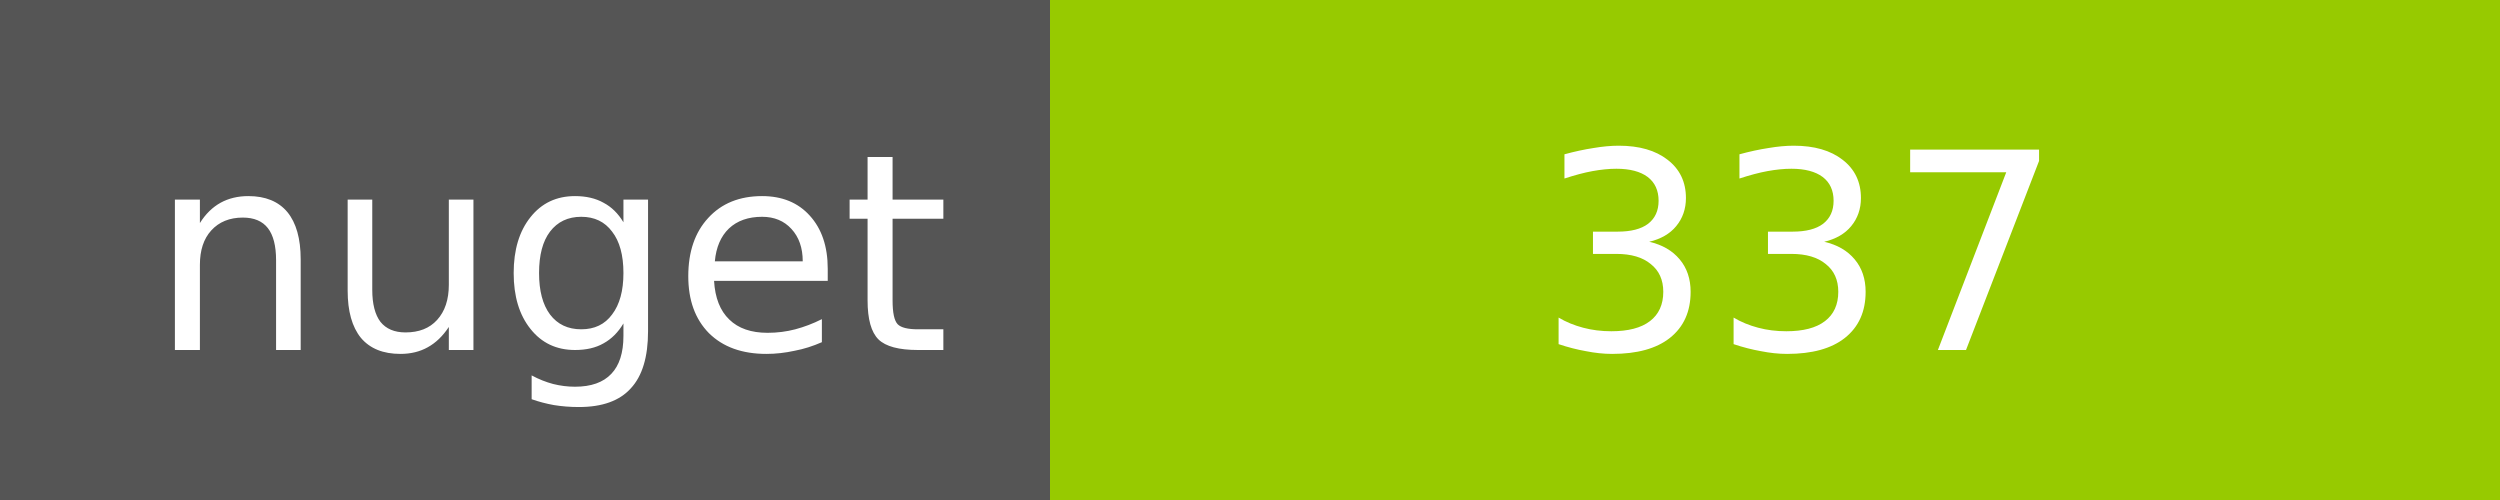
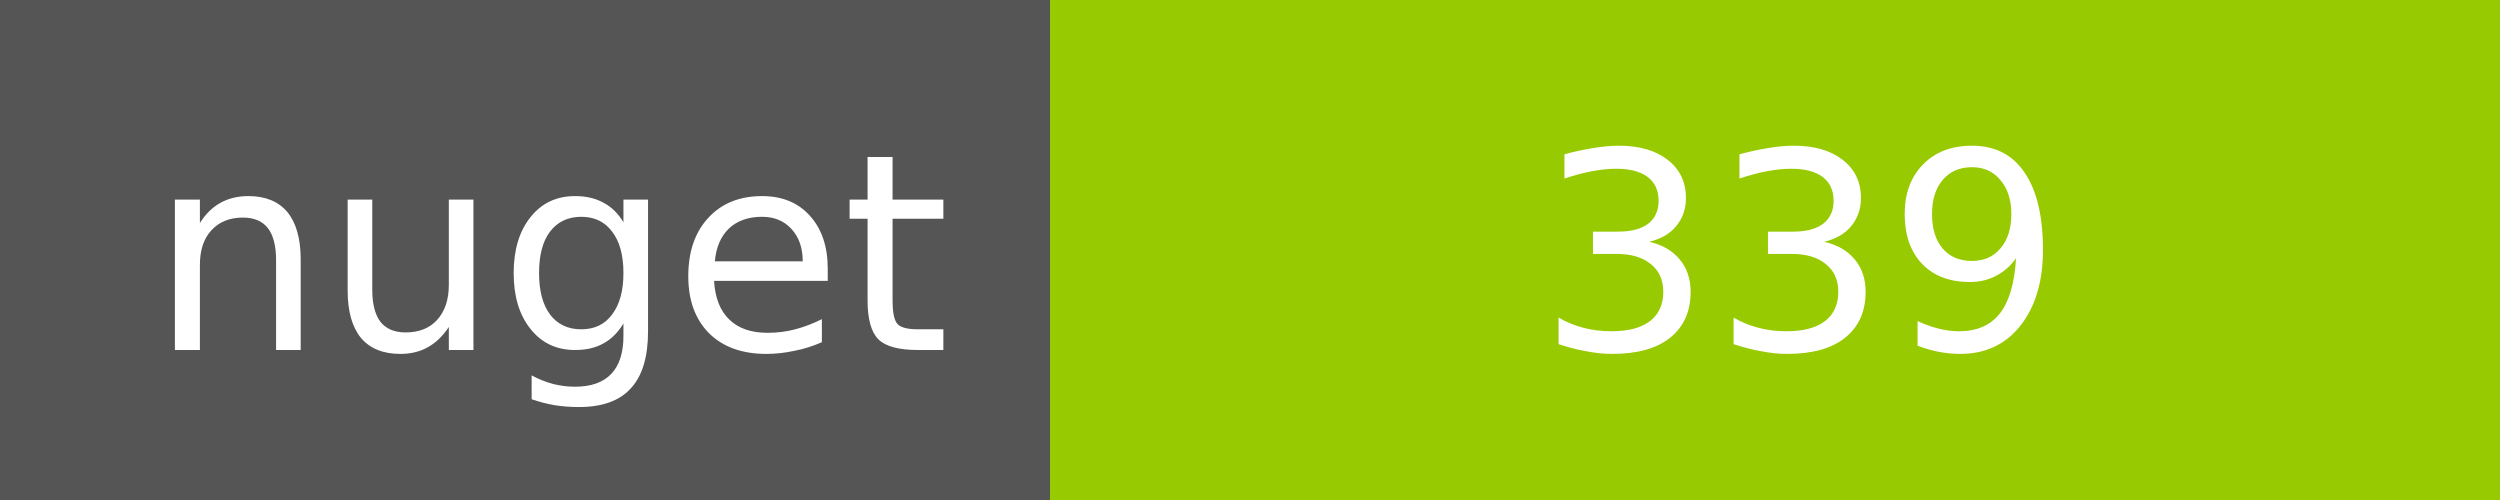
<svg xmlns="http://www.w3.org/2000/svg" width="100" height="20">
  <g shape-rendering="crispEdges">
    <path fill="#555" d="M0 0h42v20H0z" />
    <path fill="#97CA00" d="M42 0h58v20H42z" />
  </g>
  <g fill="#fff" text-anchor="middle" font-family="DejaVu Sans,Verdana,Geneva,sans-serif" font-size="11">
    <text x="22" y="14">nuget</text>
-     <text x="72" y="14">337</text>
+     <text x="72" y="14">339</text>
  </g>
</svg>
